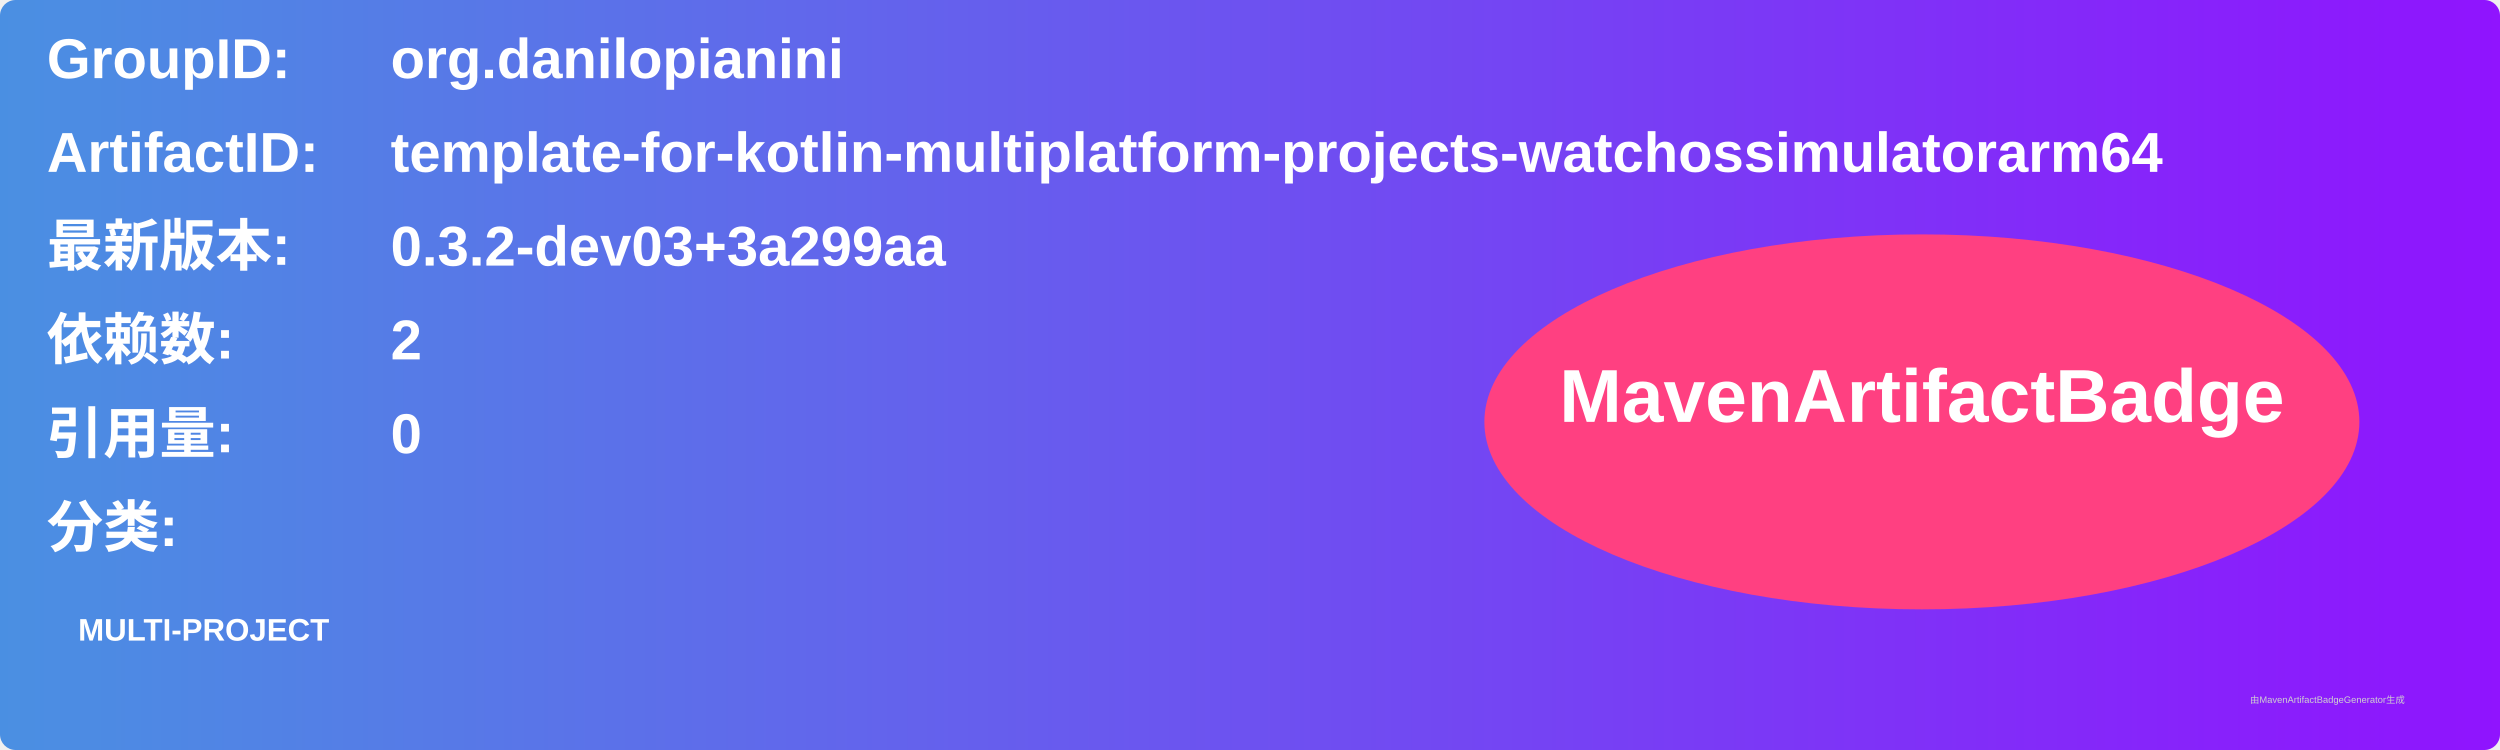
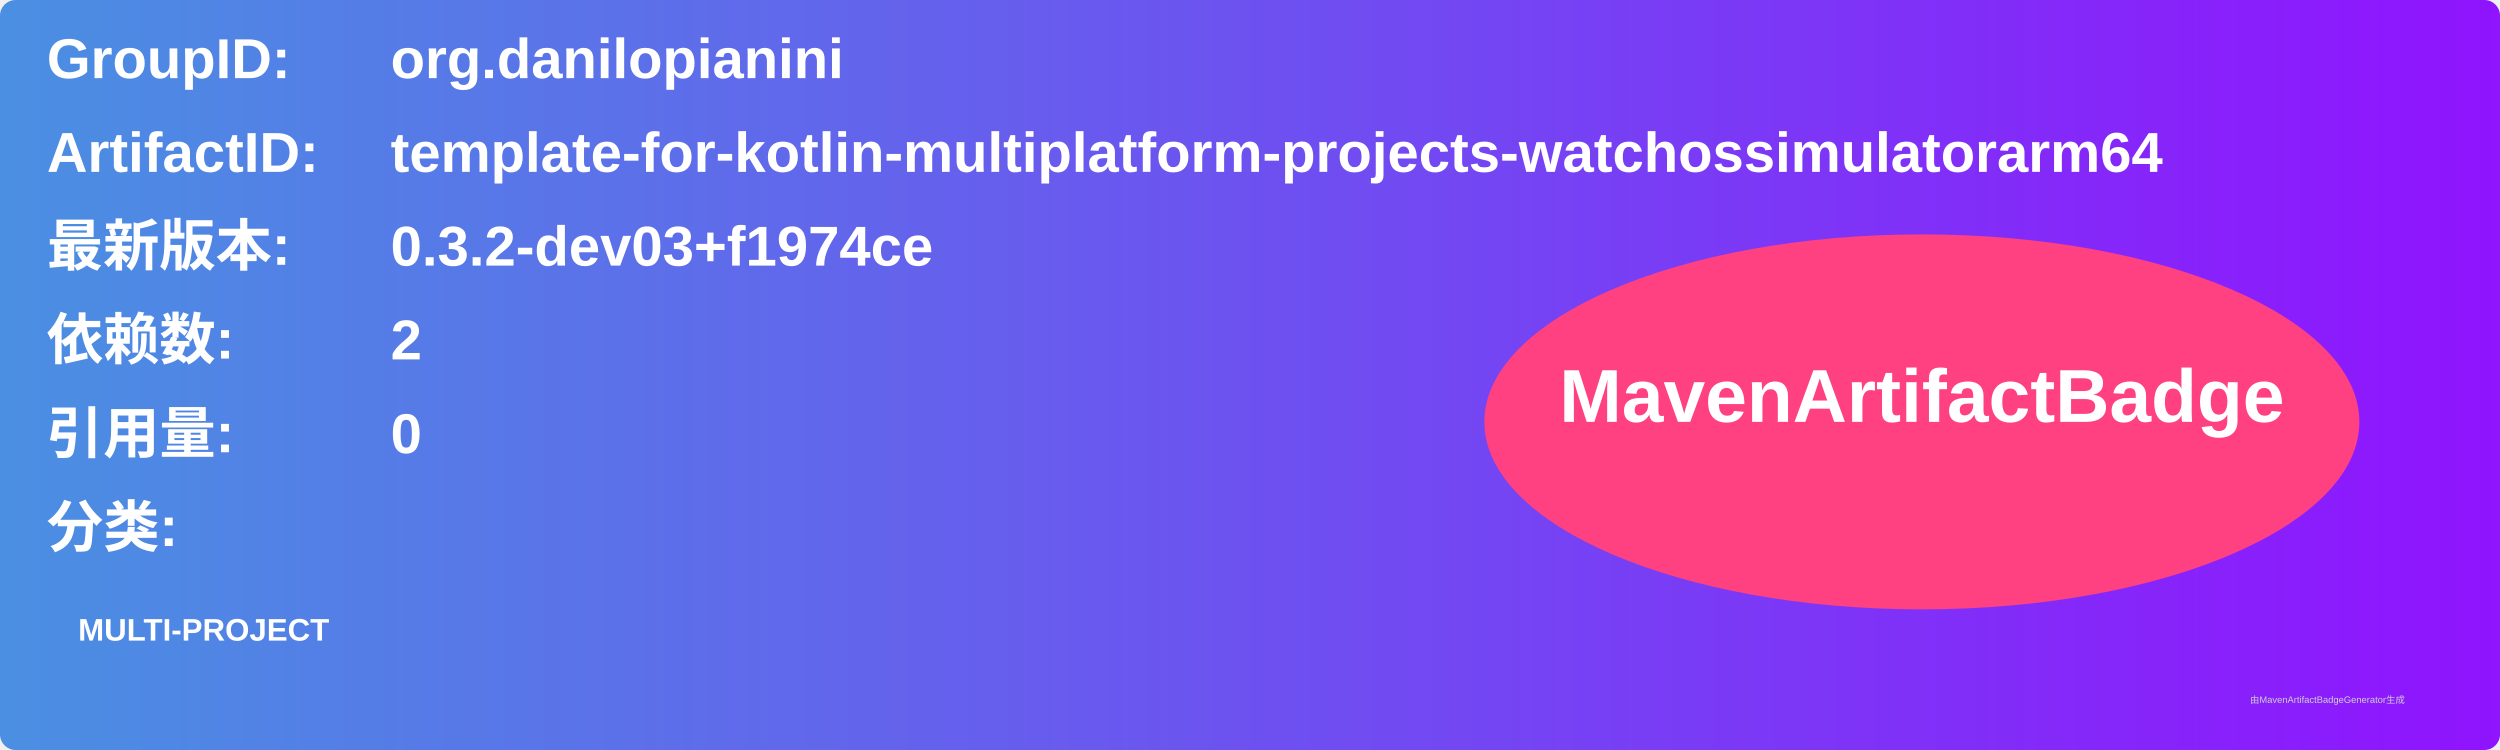
<svg xmlns="http://www.w3.org/2000/svg" width="800" height="240" viewBox="0 0 800 240">
  <linearGradient id="grad" x1="0%" y1="0%" x2="100%" y2="0%">
    <stop offset="0%" stop-color="#4a90e2" />
    <stop offset="100%" stop-color="#9013fe" />
  </linearGradient>
  <rect width="100%" height="100%" rx="5" ry="5" fill="url(#grad)" />
  <g transform="translate(15, 15)">
    <text x="0" y="10" font-family="Arial" font-size="18" fill="white" font-weight="bold" width="260">GroupID:</text>
    <text x="110" y="10" font-family="Arial" font-size="18" fill="white" font-weight="bold" width="460">org.danilopianini</text>
    <text x="0" y="40" font-family="Arial" font-size="18" fill="white" font-weight="bold" width="260">ArtifactID:</text>
    <text x="110" y="40" font-family="Arial" font-size="18" fill="white" font-weight="bold" width="460">template-for-kotlin-multiplatform-projects-watchossimulatorarm64</text>
    <text x="0" y="70" font-family="Arial" font-size="18" fill="white" font-weight="bold">最新版本:</text>
    <text x="110" y="70" font-family="Arial" font-size="18" fill="white" font-weight="bold">
-       <tspan font-weight="bold">0.3.2-dev03+3a299aa</tspan>
+       <tspan font-weight="bold">0.3.2-dev03+f1974ce</tspan>
    </text>
    <text x="0" y="100" font-family="Arial" font-size="18" fill="white" font-weight="bold">依赖数: </text>
    <text x="110" y="100" font-family="Arial" font-size="18" fill="white">
      <tspan font-weight="bold">2</tspan>
    </text>
    <text x="0" y="130" font-family="Arial" font-size="18" fill="white" font-weight="bold">引用量: </text>
    <text x="110" y="130" font-family="Arial" font-size="18" fill="white">
      <tspan font-weight="bold">0</tspan>
    </text>
    <text x="0" y="160" font-family="Arial" font-size="18" fill="white" font-weight="bold">分类:</text>
    <text x="10" y="190" font-family="Arial" font-size="10" fill="white">
      <tspan font-weight="bold">MULTI-PROJECT</tspan>
    </text>
    <ellipse cx="600" cy="120" rx="140" ry="60" fill="#ff4081" />
    <text x="600" y="120" text-anchor="middle" font-family="Arial" font-size="24" fill="white" font-weight="bold">MavenArtifactBadge</text>
  </g>
  <text x="720" y="225" font-family="Arial" font-size="3" fill="#d0d0d0">由MavenArtifactBadgeGenerator生成</text>
</svg>
